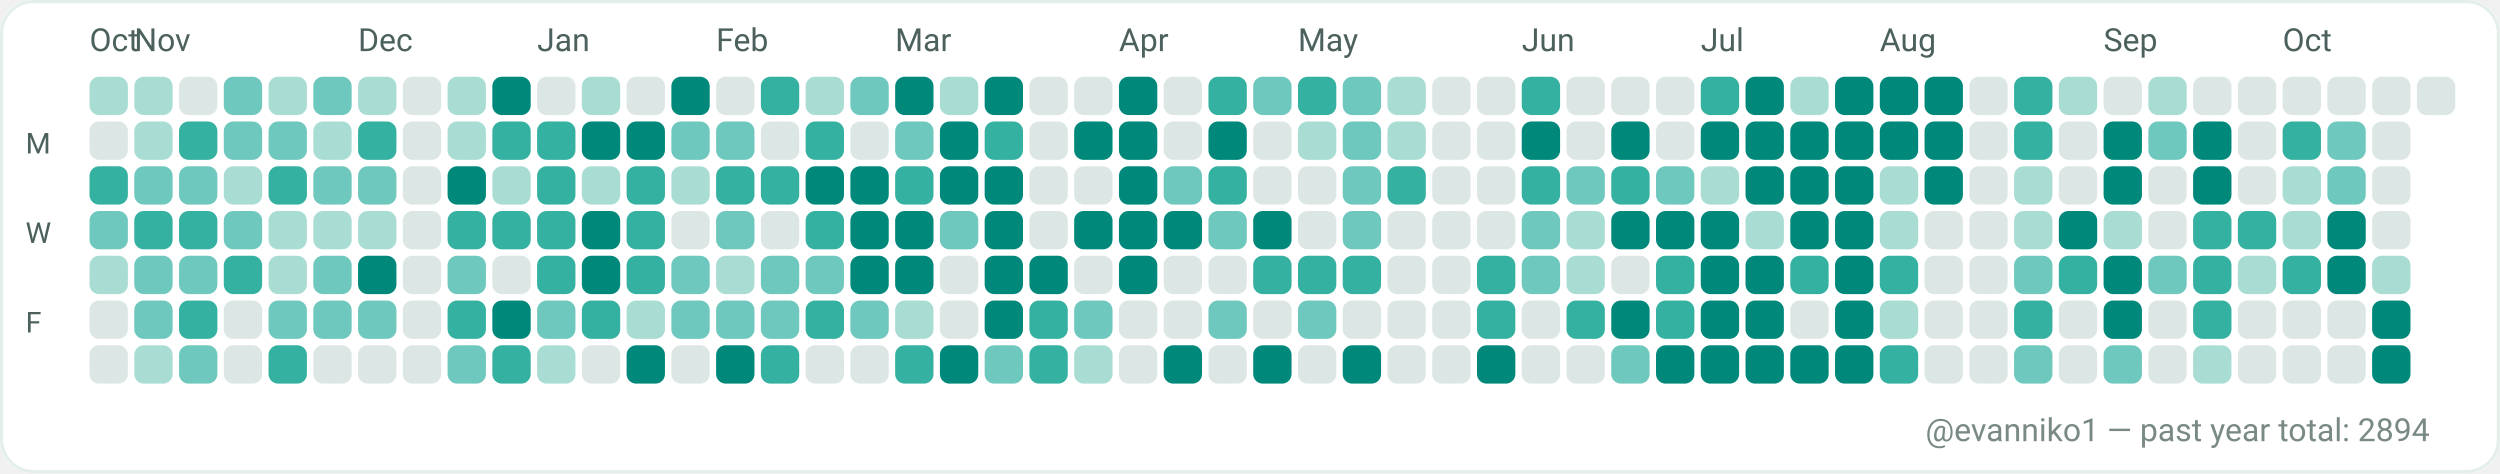
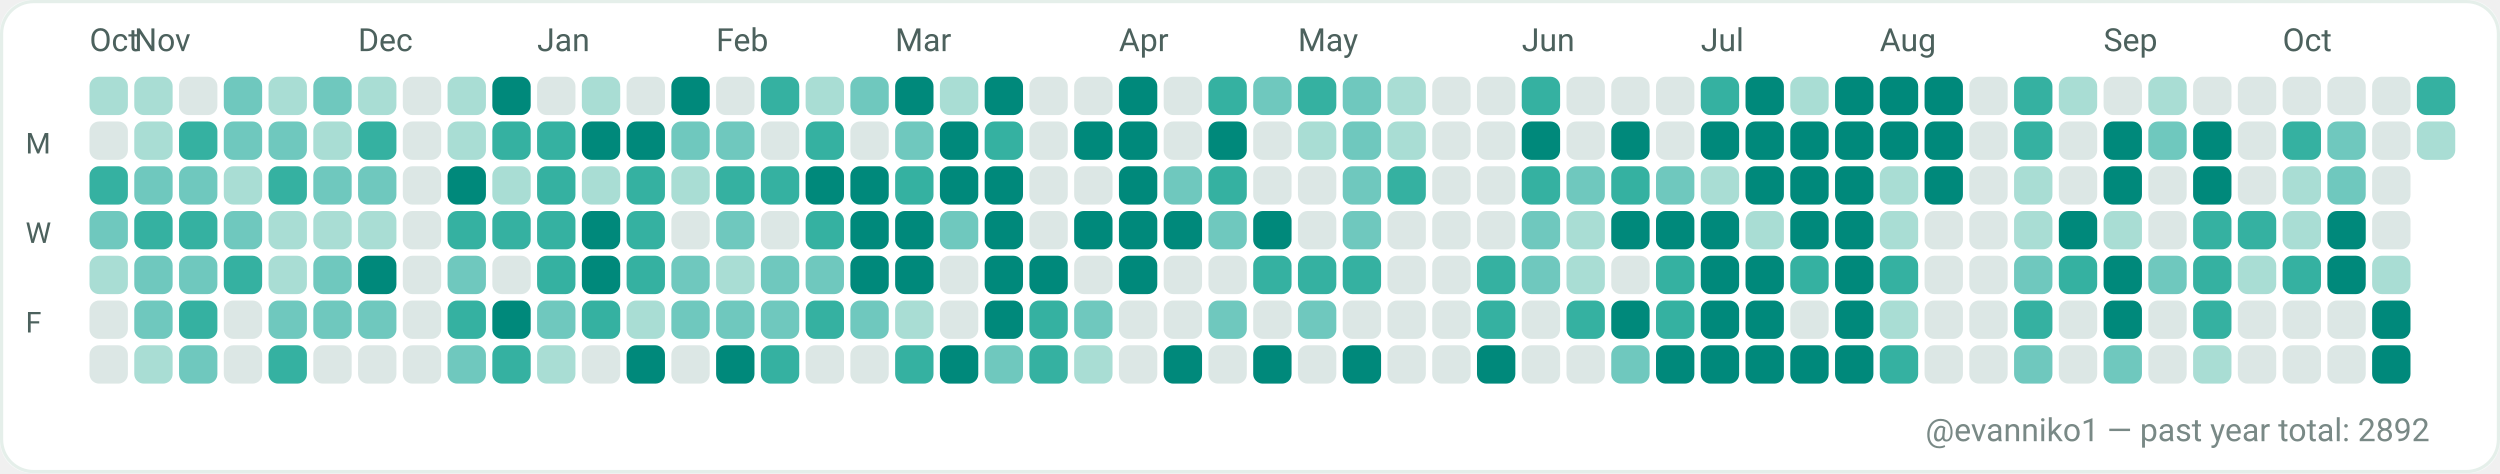
<svg xmlns="http://www.w3.org/2000/svg" width="782" height="148" viewBox="0 0 782 148" role="img" aria-label="GitHub contributions calendar for evanniko1">
  <rect x="0" y="0" width="782" height="148" rx="10" fill="#F7FAF9" />
  <rect x="0.5" y="0.5" width="781" height="147" rx="10" fill="#FFFFFF" stroke="#E5EFEA" stroke-width="1" />
  <text x="28" y="16" fill="#4C615D" font-family="ui-sans-serif, system-ui, -apple-system, Segoe UI, Roboto, Ubuntu, Cantarell, Noto Sans, Helvetica Neue, Arial" font-size="10" text-rendering="geometricPrecision">Oct</text>
  <text x="42" y="16" fill="#4C615D" font-family="ui-sans-serif, system-ui, -apple-system, Segoe UI, Roboto, Ubuntu, Cantarell, Noto Sans, Helvetica Neue, Arial" font-size="10" text-rendering="geometricPrecision">Nov</text>
  <text x="112" y="16" fill="#4C615D" font-family="ui-sans-serif, system-ui, -apple-system, Segoe UI, Roboto, Ubuntu, Cantarell, Noto Sans, Helvetica Neue, Arial" font-size="10" text-rendering="geometricPrecision">Dec</text>
  <text x="168" y="16" fill="#4C615D" font-family="ui-sans-serif, system-ui, -apple-system, Segoe UI, Roboto, Ubuntu, Cantarell, Noto Sans, Helvetica Neue, Arial" font-size="10" text-rendering="geometricPrecision">Jan</text>
  <text x="224" y="16" fill="#4C615D" font-family="ui-sans-serif, system-ui, -apple-system, Segoe UI, Roboto, Ubuntu, Cantarell, Noto Sans, Helvetica Neue, Arial" font-size="10" text-rendering="geometricPrecision">Feb</text>
  <text x="280" y="16" fill="#4C615D" font-family="ui-sans-serif, system-ui, -apple-system, Segoe UI, Roboto, Ubuntu, Cantarell, Noto Sans, Helvetica Neue, Arial" font-size="10" text-rendering="geometricPrecision">Mar</text>
  <text x="350" y="16" fill="#4C615D" font-family="ui-sans-serif, system-ui, -apple-system, Segoe UI, Roboto, Ubuntu, Cantarell, Noto Sans, Helvetica Neue, Arial" font-size="10" text-rendering="geometricPrecision">Apr</text>
  <text x="406" y="16" fill="#4C615D" font-family="ui-sans-serif, system-ui, -apple-system, Segoe UI, Roboto, Ubuntu, Cantarell, Noto Sans, Helvetica Neue, Arial" font-size="10" text-rendering="geometricPrecision">May</text>
  <text x="476" y="16" fill="#4C615D" font-family="ui-sans-serif, system-ui, -apple-system, Segoe UI, Roboto, Ubuntu, Cantarell, Noto Sans, Helvetica Neue, Arial" font-size="10" text-rendering="geometricPrecision">Jun</text>
  <text x="532" y="16" fill="#4C615D" font-family="ui-sans-serif, system-ui, -apple-system, Segoe UI, Roboto, Ubuntu, Cantarell, Noto Sans, Helvetica Neue, Arial" font-size="10" text-rendering="geometricPrecision">Jul</text>
  <text x="588" y="16" fill="#4C615D" font-family="ui-sans-serif, system-ui, -apple-system, Segoe UI, Roboto, Ubuntu, Cantarell, Noto Sans, Helvetica Neue, Arial" font-size="10" text-rendering="geometricPrecision">Aug</text>
  <text x="658" y="16" fill="#4C615D" font-family="ui-sans-serif, system-ui, -apple-system, Segoe UI, Roboto, Ubuntu, Cantarell, Noto Sans, Helvetica Neue, Arial" font-size="10" text-rendering="geometricPrecision">Sep</text>
  <text x="714" y="16" fill="#4C615D" font-family="ui-sans-serif, system-ui, -apple-system, Segoe UI, Roboto, Ubuntu, Cantarell, Noto Sans, Helvetica Neue, Arial" font-size="10" text-rendering="geometricPrecision">Oct</text>
  <text x="8" y="48" fill="#4C615D" font-family="ui-sans-serif, system-ui, -apple-system, Segoe UI, Roboto, Ubuntu, Cantarell, Noto Sans, Helvetica Neue, Arial" font-size="9" text-rendering="geometricPrecision">M</text>
  <text x="8" y="76" fill="#4C615D" font-family="ui-sans-serif, system-ui, -apple-system, Segoe UI, Roboto, Ubuntu, Cantarell, Noto Sans, Helvetica Neue, Arial" font-size="9" text-rendering="geometricPrecision">W</text>
  <text x="8" y="104" fill="#4C615D" font-family="ui-sans-serif, system-ui, -apple-system, Segoe UI, Roboto, Ubuntu, Cantarell, Noto Sans, Helvetica Neue, Arial" font-size="9" text-rendering="geometricPrecision">F</text>
  <g>
    <rect x="28" y="24" width="12" height="12" rx="3" fill="#A9DDD4" />
  </g>
  <g>
    <rect x="28" y="38" width="12" height="12" rx="3" fill="#DCE7E5" />
  </g>
  <g>
    <rect x="28" y="52" width="12" height="12" rx="3" fill="#35B1A1" />
  </g>
  <g>
    <rect x="28" y="66" width="12" height="12" rx="3" fill="#6FC8BE" />
  </g>
  <g>
    <rect x="28" y="80" width="12" height="12" rx="3" fill="#A9DDD4" />
  </g>
  <g>
    <rect x="28" y="94" width="12" height="12" rx="3" fill="#DCE7E5" />
  </g>
  <g>
    <rect x="28" y="108" width="12" height="12" rx="3" fill="#DCE7E5" />
  </g>
  <g>
    <rect x="42" y="24" width="12" height="12" rx="3" fill="#A9DDD4" />
  </g>
  <g>
    <rect x="42" y="38" width="12" height="12" rx="3" fill="#A9DDD4" />
  </g>
  <g>
    <rect x="42" y="52" width="12" height="12" rx="3" fill="#6FC8BE" />
  </g>
  <g>
    <rect x="42" y="66" width="12" height="12" rx="3" fill="#35B1A1" />
  </g>
  <g>
    <rect x="42" y="80" width="12" height="12" rx="3" fill="#6FC8BE" />
  </g>
  <g>
    <rect x="42" y="94" width="12" height="12" rx="3" fill="#6FC8BE" />
  </g>
  <g>
    <rect x="42" y="108" width="12" height="12" rx="3" fill="#A9DDD4" />
  </g>
  <g>
    <rect x="56" y="24" width="12" height="12" rx="3" fill="#DCE7E5" />
  </g>
  <g>
    <rect x="56" y="38" width="12" height="12" rx="3" fill="#35B1A1" />
  </g>
  <g>
    <rect x="56" y="52" width="12" height="12" rx="3" fill="#6FC8BE" />
  </g>
  <g>
    <rect x="56" y="66" width="12" height="12" rx="3" fill="#35B1A1" />
  </g>
  <g>
    <rect x="56" y="80" width="12" height="12" rx="3" fill="#6FC8BE" />
  </g>
  <g>
    <rect x="56" y="94" width="12" height="12" rx="3" fill="#35B1A1" />
  </g>
  <g>
    <rect x="56" y="108" width="12" height="12" rx="3" fill="#6FC8BE" />
  </g>
  <g>
    <rect x="70" y="24" width="12" height="12" rx="3" fill="#6FC8BE" />
  </g>
  <g>
    <rect x="70" y="38" width="12" height="12" rx="3" fill="#6FC8BE" />
  </g>
  <g>
    <rect x="70" y="52" width="12" height="12" rx="3" fill="#A9DDD4" />
  </g>
  <g>
    <rect x="70" y="66" width="12" height="12" rx="3" fill="#6FC8BE" />
  </g>
  <g>
    <rect x="70" y="80" width="12" height="12" rx="3" fill="#35B1A1" />
  </g>
  <g>
    <rect x="70" y="94" width="12" height="12" rx="3" fill="#DCE7E5" />
  </g>
  <g>
    <rect x="70" y="108" width="12" height="12" rx="3" fill="#DCE7E5" />
  </g>
  <g>
    <rect x="84" y="24" width="12" height="12" rx="3" fill="#A9DDD4" />
  </g>
  <g>
    <rect x="84" y="38" width="12" height="12" rx="3" fill="#6FC8BE" />
  </g>
  <g>
    <rect x="84" y="52" width="12" height="12" rx="3" fill="#35B1A1" />
  </g>
  <g>
    <rect x="84" y="66" width="12" height="12" rx="3" fill="#A9DDD4" />
  </g>
  <g>
    <rect x="84" y="80" width="12" height="12" rx="3" fill="#A9DDD4" />
  </g>
  <g>
    <rect x="84" y="94" width="12" height="12" rx="3" fill="#6FC8BE" />
  </g>
  <g>
    <rect x="84" y="108" width="12" height="12" rx="3" fill="#35B1A1" />
  </g>
  <g>
    <rect x="98" y="24" width="12" height="12" rx="3" fill="#6FC8BE" />
  </g>
  <g>
    <rect x="98" y="38" width="12" height="12" rx="3" fill="#A9DDD4" />
  </g>
  <g>
    <rect x="98" y="52" width="12" height="12" rx="3" fill="#6FC8BE" />
  </g>
  <g>
    <rect x="98" y="66" width="12" height="12" rx="3" fill="#A9DDD4" />
  </g>
  <g>
    <rect x="98" y="80" width="12" height="12" rx="3" fill="#6FC8BE" />
  </g>
  <g>
    <rect x="98" y="94" width="12" height="12" rx="3" fill="#6FC8BE" />
  </g>
  <g>
    <rect x="98" y="108" width="12" height="12" rx="3" fill="#DCE7E5" />
  </g>
  <g>
    <rect x="112" y="24" width="12" height="12" rx="3" fill="#A9DDD4" />
  </g>
  <g>
    <rect x="112" y="38" width="12" height="12" rx="3" fill="#35B1A1" />
  </g>
  <g>
    <rect x="112" y="52" width="12" height="12" rx="3" fill="#6FC8BE" />
  </g>
  <g>
    <rect x="112" y="66" width="12" height="12" rx="3" fill="#A9DDD4" />
  </g>
  <g>
    <rect x="112" y="80" width="12" height="12" rx="3" fill="#00897B" />
  </g>
  <g>
    <rect x="112" y="94" width="12" height="12" rx="3" fill="#6FC8BE" />
  </g>
  <g>
    <rect x="112" y="108" width="12" height="12" rx="3" fill="#DCE7E5" />
  </g>
  <g>
    <rect x="126" y="24" width="12" height="12" rx="3" fill="#DCE7E5" />
  </g>
  <g>
    <rect x="126" y="38" width="12" height="12" rx="3" fill="#DCE7E5" />
  </g>
  <g>
    <rect x="126" y="52" width="12" height="12" rx="3" fill="#DCE7E5" />
  </g>
  <g>
    <rect x="126" y="66" width="12" height="12" rx="3" fill="#DCE7E5" />
  </g>
  <g>
    <rect x="126" y="80" width="12" height="12" rx="3" fill="#DCE7E5" />
  </g>
  <g>
    <rect x="126" y="94" width="12" height="12" rx="3" fill="#DCE7E5" />
  </g>
  <g>
    <rect x="126" y="108" width="12" height="12" rx="3" fill="#DCE7E5" />
  </g>
  <g>
    <rect x="140" y="24" width="12" height="12" rx="3" fill="#A9DDD4" />
  </g>
  <g>
    <rect x="140" y="38" width="12" height="12" rx="3" fill="#A9DDD4" />
  </g>
  <g>
    <rect x="140" y="52" width="12" height="12" rx="3" fill="#00897B" />
  </g>
  <g>
    <rect x="140" y="66" width="12" height="12" rx="3" fill="#35B1A1" />
  </g>
  <g>
    <rect x="140" y="80" width="12" height="12" rx="3" fill="#6FC8BE" />
  </g>
  <g>
    <rect x="140" y="94" width="12" height="12" rx="3" fill="#35B1A1" />
  </g>
  <g>
    <rect x="140" y="108" width="12" height="12" rx="3" fill="#6FC8BE" />
  </g>
  <g>
    <rect x="154" y="24" width="12" height="12" rx="3" fill="#00897B" />
  </g>
  <g>
    <rect x="154" y="38" width="12" height="12" rx="3" fill="#35B1A1" />
  </g>
  <g>
    <rect x="154" y="52" width="12" height="12" rx="3" fill="#A9DDD4" />
  </g>
  <g>
    <rect x="154" y="66" width="12" height="12" rx="3" fill="#35B1A1" />
  </g>
  <g>
    <rect x="154" y="80" width="12" height="12" rx="3" fill="#DCE7E5" />
  </g>
  <g>
    <rect x="154" y="94" width="12" height="12" rx="3" fill="#00897B" />
  </g>
  <g>
    <rect x="154" y="108" width="12" height="12" rx="3" fill="#35B1A1" />
  </g>
  <g>
    <rect x="168" y="24" width="12" height="12" rx="3" fill="#DCE7E5" />
  </g>
  <g>
    <rect x="168" y="38" width="12" height="12" rx="3" fill="#35B1A1" />
  </g>
  <g>
    <rect x="168" y="52" width="12" height="12" rx="3" fill="#35B1A1" />
  </g>
  <g>
    <rect x="168" y="66" width="12" height="12" rx="3" fill="#35B1A1" />
  </g>
  <g>
    <rect x="168" y="80" width="12" height="12" rx="3" fill="#35B1A1" />
  </g>
  <g>
    <rect x="168" y="94" width="12" height="12" rx="3" fill="#6FC8BE" />
  </g>
  <g>
    <rect x="168" y="108" width="12" height="12" rx="3" fill="#A9DDD4" />
  </g>
  <g>
    <rect x="182" y="24" width="12" height="12" rx="3" fill="#A9DDD4" />
  </g>
  <g>
    <rect x="182" y="38" width="12" height="12" rx="3" fill="#00897B" />
  </g>
  <g>
    <rect x="182" y="52" width="12" height="12" rx="3" fill="#A9DDD4" />
  </g>
  <g>
    <rect x="182" y="66" width="12" height="12" rx="3" fill="#00897B" />
  </g>
  <g>
    <rect x="182" y="80" width="12" height="12" rx="3" fill="#00897B" />
  </g>
  <g>
    <rect x="182" y="94" width="12" height="12" rx="3" fill="#35B1A1" />
  </g>
  <g>
    <rect x="182" y="108" width="12" height="12" rx="3" fill="#DCE7E5" />
  </g>
  <g>
    <rect x="196" y="24" width="12" height="12" rx="3" fill="#DCE7E5" />
  </g>
  <g>
    <rect x="196" y="38" width="12" height="12" rx="3" fill="#00897B" />
  </g>
  <g>
    <rect x="196" y="52" width="12" height="12" rx="3" fill="#35B1A1" />
  </g>
  <g>
    <rect x="196" y="66" width="12" height="12" rx="3" fill="#35B1A1" />
  </g>
  <g>
    <rect x="196" y="80" width="12" height="12" rx="3" fill="#35B1A1" />
  </g>
  <g>
    <rect x="196" y="94" width="12" height="12" rx="3" fill="#A9DDD4" />
  </g>
  <g>
    <rect x="196" y="108" width="12" height="12" rx="3" fill="#00897B" />
  </g>
  <g>
    <rect x="210" y="24" width="12" height="12" rx="3" fill="#00897B" />
  </g>
  <g>
    <rect x="210" y="38" width="12" height="12" rx="3" fill="#6FC8BE" />
  </g>
  <g>
    <rect x="210" y="52" width="12" height="12" rx="3" fill="#A9DDD4" />
  </g>
  <g>
    <rect x="210" y="66" width="12" height="12" rx="3" fill="#DCE7E5" />
  </g>
  <g>
    <rect x="210" y="80" width="12" height="12" rx="3" fill="#6FC8BE" />
  </g>
  <g>
    <rect x="210" y="94" width="12" height="12" rx="3" fill="#6FC8BE" />
  </g>
  <g>
    <rect x="210" y="108" width="12" height="12" rx="3" fill="#DCE7E5" />
  </g>
  <g>
    <rect x="224" y="24" width="12" height="12" rx="3" fill="#DCE7E5" />
  </g>
  <g>
    <rect x="224" y="38" width="12" height="12" rx="3" fill="#6FC8BE" />
  </g>
  <g>
    <rect x="224" y="52" width="12" height="12" rx="3" fill="#35B1A1" />
  </g>
  <g>
    <rect x="224" y="66" width="12" height="12" rx="3" fill="#6FC8BE" />
  </g>
  <g>
    <rect x="224" y="80" width="12" height="12" rx="3" fill="#A9DDD4" />
  </g>
  <g>
    <rect x="224" y="94" width="12" height="12" rx="3" fill="#6FC8BE" />
  </g>
  <g>
    <rect x="224" y="108" width="12" height="12" rx="3" fill="#00897B" />
  </g>
  <g>
    <rect x="238" y="24" width="12" height="12" rx="3" fill="#35B1A1" />
  </g>
  <g>
    <rect x="238" y="38" width="12" height="12" rx="3" fill="#DCE7E5" />
  </g>
  <g>
    <rect x="238" y="52" width="12" height="12" rx="3" fill="#35B1A1" />
  </g>
  <g>
    <rect x="238" y="66" width="12" height="12" rx="3" fill="#DCE7E5" />
  </g>
  <g>
    <rect x="238" y="80" width="12" height="12" rx="3" fill="#6FC8BE" />
  </g>
  <g>
    <rect x="238" y="94" width="12" height="12" rx="3" fill="#6FC8BE" />
  </g>
  <g>
    <rect x="238" y="108" width="12" height="12" rx="3" fill="#35B1A1" />
  </g>
  <g>
    <rect x="252" y="24" width="12" height="12" rx="3" fill="#A9DDD4" />
  </g>
  <g>
    <rect x="252" y="38" width="12" height="12" rx="3" fill="#35B1A1" />
  </g>
  <g>
    <rect x="252" y="52" width="12" height="12" rx="3" fill="#00897B" />
  </g>
  <g>
    <rect x="252" y="66" width="12" height="12" rx="3" fill="#35B1A1" />
  </g>
  <g>
    <rect x="252" y="80" width="12" height="12" rx="3" fill="#6FC8BE" />
  </g>
  <g>
    <rect x="252" y="94" width="12" height="12" rx="3" fill="#35B1A1" />
  </g>
  <g>
    <rect x="252" y="108" width="12" height="12" rx="3" fill="#DCE7E5" />
  </g>
  <g>
    <rect x="266" y="24" width="12" height="12" rx="3" fill="#6FC8BE" />
  </g>
  <g>
    <rect x="266" y="38" width="12" height="12" rx="3" fill="#DCE7E5" />
  </g>
  <g>
    <rect x="266" y="52" width="12" height="12" rx="3" fill="#00897B" />
  </g>
  <g>
    <rect x="266" y="66" width="12" height="12" rx="3" fill="#00897B" />
  </g>
  <g>
    <rect x="266" y="80" width="12" height="12" rx="3" fill="#00897B" />
  </g>
  <g>
    <rect x="266" y="94" width="12" height="12" rx="3" fill="#6FC8BE" />
  </g>
  <g>
    <rect x="266" y="108" width="12" height="12" rx="3" fill="#DCE7E5" />
  </g>
  <g>
    <rect x="280" y="24" width="12" height="12" rx="3" fill="#00897B" />
  </g>
  <g>
    <rect x="280" y="38" width="12" height="12" rx="3" fill="#6FC8BE" />
  </g>
  <g>
    <rect x="280" y="52" width="12" height="12" rx="3" fill="#35B1A1" />
  </g>
  <g>
    <rect x="280" y="66" width="12" height="12" rx="3" fill="#00897B" />
  </g>
  <g>
    <rect x="280" y="80" width="12" height="12" rx="3" fill="#00897B" />
  </g>
  <g>
    <rect x="280" y="94" width="12" height="12" rx="3" fill="#A9DDD4" />
  </g>
  <g>
    <rect x="280" y="108" width="12" height="12" rx="3" fill="#35B1A1" />
  </g>
  <g>
    <rect x="294" y="24" width="12" height="12" rx="3" fill="#A9DDD4" />
  </g>
  <g>
    <rect x="294" y="38" width="12" height="12" rx="3" fill="#00897B" />
  </g>
  <g>
    <rect x="294" y="52" width="12" height="12" rx="3" fill="#00897B" />
  </g>
  <g>
    <rect x="294" y="66" width="12" height="12" rx="3" fill="#6FC8BE" />
  </g>
  <g>
    <rect x="294" y="80" width="12" height="12" rx="3" fill="#DCE7E5" />
  </g>
  <g>
    <rect x="294" y="94" width="12" height="12" rx="3" fill="#DCE7E5" />
  </g>
  <g>
    <rect x="294" y="108" width="12" height="12" rx="3" fill="#00897B" />
  </g>
  <g>
    <rect x="308" y="24" width="12" height="12" rx="3" fill="#00897B" />
  </g>
  <g>
    <rect x="308" y="38" width="12" height="12" rx="3" fill="#35B1A1" />
  </g>
  <g>
    <rect x="308" y="52" width="12" height="12" rx="3" fill="#00897B" />
  </g>
  <g>
    <rect x="308" y="66" width="12" height="12" rx="3" fill="#00897B" />
  </g>
  <g>
    <rect x="308" y="80" width="12" height="12" rx="3" fill="#00897B" />
  </g>
  <g>
    <rect x="308" y="94" width="12" height="12" rx="3" fill="#00897B" />
  </g>
  <g>
    <rect x="308" y="108" width="12" height="12" rx="3" fill="#6FC8BE" />
  </g>
  <g>
    <rect x="322" y="24" width="12" height="12" rx="3" fill="#DCE7E5" />
  </g>
  <g>
    <rect x="322" y="38" width="12" height="12" rx="3" fill="#DCE7E5" />
  </g>
  <g>
    <rect x="322" y="52" width="12" height="12" rx="3" fill="#DCE7E5" />
  </g>
  <g>
    <rect x="322" y="66" width="12" height="12" rx="3" fill="#DCE7E5" />
  </g>
  <g>
    <rect x="322" y="80" width="12" height="12" rx="3" fill="#00897B" />
  </g>
  <g>
    <rect x="322" y="94" width="12" height="12" rx="3" fill="#35B1A1" />
  </g>
  <g>
    <rect x="322" y="108" width="12" height="12" rx="3" fill="#35B1A1" />
  </g>
  <g>
    <rect x="336" y="24" width="12" height="12" rx="3" fill="#DCE7E5" />
  </g>
  <g>
    <rect x="336" y="38" width="12" height="12" rx="3" fill="#00897B" />
  </g>
  <g>
    <rect x="336" y="52" width="12" height="12" rx="3" fill="#DCE7E5" />
  </g>
  <g>
    <rect x="336" y="66" width="12" height="12" rx="3" fill="#00897B" />
  </g>
  <g>
    <rect x="336" y="80" width="12" height="12" rx="3" fill="#DCE7E5" />
  </g>
  <g>
    <rect x="336" y="94" width="12" height="12" rx="3" fill="#6FC8BE" />
  </g>
  <g>
    <rect x="336" y="108" width="12" height="12" rx="3" fill="#A9DDD4" />
  </g>
  <g>
    <rect x="350" y="24" width="12" height="12" rx="3" fill="#00897B" />
  </g>
  <g>
    <rect x="350" y="38" width="12" height="12" rx="3" fill="#00897B" />
  </g>
  <g>
    <rect x="350" y="52" width="12" height="12" rx="3" fill="#00897B" />
  </g>
  <g>
    <rect x="350" y="66" width="12" height="12" rx="3" fill="#00897B" />
  </g>
  <g>
    <rect x="350" y="80" width="12" height="12" rx="3" fill="#00897B" />
  </g>
  <g>
    <rect x="350" y="94" width="12" height="12" rx="3" fill="#DCE7E5" />
  </g>
  <g>
    <rect x="350" y="108" width="12" height="12" rx="3" fill="#DCE7E5" />
  </g>
  <g>
    <rect x="364" y="24" width="12" height="12" rx="3" fill="#DCE7E5" />
  </g>
  <g>
    <rect x="364" y="38" width="12" height="12" rx="3" fill="#DCE7E5" />
  </g>
  <g>
    <rect x="364" y="52" width="12" height="12" rx="3" fill="#6FC8BE" />
  </g>
  <g>
    <rect x="364" y="66" width="12" height="12" rx="3" fill="#00897B" />
  </g>
  <g>
    <rect x="364" y="80" width="12" height="12" rx="3" fill="#DCE7E5" />
  </g>
  <g>
    <rect x="364" y="94" width="12" height="12" rx="3" fill="#DCE7E5" />
  </g>
  <g>
    <rect x="364" y="108" width="12" height="12" rx="3" fill="#00897B" />
  </g>
  <g>
    <rect x="378" y="24" width="12" height="12" rx="3" fill="#35B1A1" />
  </g>
  <g>
    <rect x="378" y="38" width="12" height="12" rx="3" fill="#00897B" />
  </g>
  <g>
    <rect x="378" y="52" width="12" height="12" rx="3" fill="#35B1A1" />
  </g>
  <g>
    <rect x="378" y="66" width="12" height="12" rx="3" fill="#6FC8BE" />
  </g>
  <g>
    <rect x="378" y="80" width="12" height="12" rx="3" fill="#DCE7E5" />
  </g>
  <g>
    <rect x="378" y="94" width="12" height="12" rx="3" fill="#6FC8BE" />
  </g>
  <g>
    <rect x="378" y="108" width="12" height="12" rx="3" fill="#DCE7E5" />
  </g>
  <g>
    <rect x="392" y="24" width="12" height="12" rx="3" fill="#6FC8BE" />
  </g>
  <g>
    <rect x="392" y="38" width="12" height="12" rx="3" fill="#DCE7E5" />
  </g>
  <g>
    <rect x="392" y="52" width="12" height="12" rx="3" fill="#DCE7E5" />
  </g>
  <g>
    <rect x="392" y="66" width="12" height="12" rx="3" fill="#00897B" />
  </g>
  <g>
    <rect x="392" y="80" width="12" height="12" rx="3" fill="#35B1A1" />
  </g>
  <g>
    <rect x="392" y="94" width="12" height="12" rx="3" fill="#DCE7E5" />
  </g>
  <g>
    <rect x="392" y="108" width="12" height="12" rx="3" fill="#00897B" />
  </g>
  <g>
    <rect x="406" y="24" width="12" height="12" rx="3" fill="#35B1A1" />
  </g>
  <g>
    <rect x="406" y="38" width="12" height="12" rx="3" fill="#A9DDD4" />
  </g>
  <g>
    <rect x="406" y="52" width="12" height="12" rx="3" fill="#DCE7E5" />
  </g>
  <g>
    <rect x="406" y="66" width="12" height="12" rx="3" fill="#DCE7E5" />
  </g>
  <g>
    <rect x="406" y="80" width="12" height="12" rx="3" fill="#35B1A1" />
  </g>
  <g>
    <rect x="406" y="94" width="12" height="12" rx="3" fill="#6FC8BE" />
  </g>
  <g>
    <rect x="406" y="108" width="12" height="12" rx="3" fill="#DCE7E5" />
  </g>
  <g>
    <rect x="420" y="24" width="12" height="12" rx="3" fill="#6FC8BE" />
  </g>
  <g>
    <rect x="420" y="38" width="12" height="12" rx="3" fill="#6FC8BE" />
  </g>
  <g>
    <rect x="420" y="52" width="12" height="12" rx="3" fill="#6FC8BE" />
  </g>
  <g>
    <rect x="420" y="66" width="12" height="12" rx="3" fill="#6FC8BE" />
  </g>
  <g>
    <rect x="420" y="80" width="12" height="12" rx="3" fill="#35B1A1" />
  </g>
  <g>
    <rect x="420" y="94" width="12" height="12" rx="3" fill="#DCE7E5" />
  </g>
  <g>
    <rect x="420" y="108" width="12" height="12" rx="3" fill="#00897B" />
  </g>
  <g>
    <rect x="434" y="24" width="12" height="12" rx="3" fill="#A9DDD4" />
  </g>
  <g>
    <rect x="434" y="38" width="12" height="12" rx="3" fill="#A9DDD4" />
  </g>
  <g>
    <rect x="434" y="52" width="12" height="12" rx="3" fill="#35B1A1" />
  </g>
  <g>
    <rect x="434" y="66" width="12" height="12" rx="3" fill="#DCE7E5" />
  </g>
  <g>
    <rect x="434" y="80" width="12" height="12" rx="3" fill="#DCE7E5" />
  </g>
  <g>
    <rect x="434" y="94" width="12" height="12" rx="3" fill="#DCE7E5" />
  </g>
  <g>
    <rect x="434" y="108" width="12" height="12" rx="3" fill="#DCE7E5" />
  </g>
  <g>
    <rect x="448" y="24" width="12" height="12" rx="3" fill="#DCE7E5" />
  </g>
  <g>
    <rect x="448" y="38" width="12" height="12" rx="3" fill="#DCE7E5" />
  </g>
  <g>
    <rect x="448" y="52" width="12" height="12" rx="3" fill="#DCE7E5" />
  </g>
  <g>
    <rect x="448" y="66" width="12" height="12" rx="3" fill="#DCE7E5" />
  </g>
  <g>
    <rect x="448" y="80" width="12" height="12" rx="3" fill="#DCE7E5" />
  </g>
  <g>
    <rect x="448" y="94" width="12" height="12" rx="3" fill="#DCE7E5" />
  </g>
  <g>
    <rect x="448" y="108" width="12" height="12" rx="3" fill="#DCE7E5" />
  </g>
  <g>
    <rect x="462" y="24" width="12" height="12" rx="3" fill="#DCE7E5" />
  </g>
  <g>
    <rect x="462" y="38" width="12" height="12" rx="3" fill="#DCE7E5" />
  </g>
  <g>
    <rect x="462" y="52" width="12" height="12" rx="3" fill="#DCE7E5" />
  </g>
  <g>
    <rect x="462" y="66" width="12" height="12" rx="3" fill="#DCE7E5" />
  </g>
  <g>
    <rect x="462" y="80" width="12" height="12" rx="3" fill="#35B1A1" />
  </g>
  <g>
    <rect x="462" y="94" width="12" height="12" rx="3" fill="#35B1A1" />
  </g>
  <g>
    <rect x="462" y="108" width="12" height="12" rx="3" fill="#00897B" />
  </g>
  <g>
    <rect x="476" y="24" width="12" height="12" rx="3" fill="#35B1A1" />
  </g>
  <g>
    <rect x="476" y="38" width="12" height="12" rx="3" fill="#00897B" />
  </g>
  <g>
    <rect x="476" y="52" width="12" height="12" rx="3" fill="#35B1A1" />
  </g>
  <g>
    <rect x="476" y="66" width="12" height="12" rx="3" fill="#6FC8BE" />
  </g>
  <g>
    <rect x="476" y="80" width="12" height="12" rx="3" fill="#6FC8BE" />
  </g>
  <g>
    <rect x="476" y="94" width="12" height="12" rx="3" fill="#DCE7E5" />
  </g>
  <g>
    <rect x="476" y="108" width="12" height="12" rx="3" fill="#DCE7E5" />
  </g>
  <g>
    <rect x="490" y="24" width="12" height="12" rx="3" fill="#DCE7E5" />
  </g>
  <g>
    <rect x="490" y="38" width="12" height="12" rx="3" fill="#DCE7E5" />
  </g>
  <g>
    <rect x="490" y="52" width="12" height="12" rx="3" fill="#6FC8BE" />
  </g>
  <g>
    <rect x="490" y="66" width="12" height="12" rx="3" fill="#A9DDD4" />
  </g>
  <g>
    <rect x="490" y="80" width="12" height="12" rx="3" fill="#A9DDD4" />
  </g>
  <g>
    <rect x="490" y="94" width="12" height="12" rx="3" fill="#35B1A1" />
  </g>
  <g>
    <rect x="490" y="108" width="12" height="12" rx="3" fill="#DCE7E5" />
  </g>
  <g>
    <rect x="504" y="24" width="12" height="12" rx="3" fill="#DCE7E5" />
  </g>
  <g>
    <rect x="504" y="38" width="12" height="12" rx="3" fill="#00897B" />
  </g>
  <g>
    <rect x="504" y="52" width="12" height="12" rx="3" fill="#35B1A1" />
  </g>
  <g>
    <rect x="504" y="66" width="12" height="12" rx="3" fill="#00897B" />
  </g>
  <g>
    <rect x="504" y="80" width="12" height="12" rx="3" fill="#DCE7E5" />
  </g>
  <g>
    <rect x="504" y="94" width="12" height="12" rx="3" fill="#00897B" />
  </g>
  <g>
    <rect x="504" y="108" width="12" height="12" rx="3" fill="#6FC8BE" />
  </g>
  <g>
    <rect x="518" y="24" width="12" height="12" rx="3" fill="#DCE7E5" />
  </g>
  <g>
    <rect x="518" y="38" width="12" height="12" rx="3" fill="#DCE7E5" />
  </g>
  <g>
    <rect x="518" y="52" width="12" height="12" rx="3" fill="#6FC8BE" />
  </g>
  <g>
    <rect x="518" y="66" width="12" height="12" rx="3" fill="#00897B" />
  </g>
  <g>
    <rect x="518" y="80" width="12" height="12" rx="3" fill="#35B1A1" />
  </g>
  <g>
    <rect x="518" y="94" width="12" height="12" rx="3" fill="#35B1A1" />
  </g>
  <g>
    <rect x="518" y="108" width="12" height="12" rx="3" fill="#00897B" />
  </g>
  <g>
    <rect x="532" y="24" width="12" height="12" rx="3" fill="#35B1A1" />
  </g>
  <g>
    <rect x="532" y="38" width="12" height="12" rx="3" fill="#00897B" />
  </g>
  <g>
    <rect x="532" y="52" width="12" height="12" rx="3" fill="#A9DDD4" />
  </g>
  <g>
    <rect x="532" y="66" width="12" height="12" rx="3" fill="#00897B" />
  </g>
  <g>
    <rect x="532" y="80" width="12" height="12" rx="3" fill="#00897B" />
  </g>
  <g>
    <rect x="532" y="94" width="12" height="12" rx="3" fill="#00897B" />
  </g>
  <g>
    <rect x="532" y="108" width="12" height="12" rx="3" fill="#00897B" />
  </g>
  <g>
    <rect x="546" y="24" width="12" height="12" rx="3" fill="#00897B" />
  </g>
  <g>
    <rect x="546" y="38" width="12" height="12" rx="3" fill="#00897B" />
  </g>
  <g>
    <rect x="546" y="52" width="12" height="12" rx="3" fill="#00897B" />
  </g>
  <g>
    <rect x="546" y="66" width="12" height="12" rx="3" fill="#A9DDD4" />
  </g>
  <g>
    <rect x="546" y="80" width="12" height="12" rx="3" fill="#00897B" />
  </g>
  <g>
    <rect x="546" y="94" width="12" height="12" rx="3" fill="#00897B" />
  </g>
  <g>
    <rect x="546" y="108" width="12" height="12" rx="3" fill="#00897B" />
  </g>
  <g>
    <rect x="560" y="24" width="12" height="12" rx="3" fill="#A9DDD4" />
  </g>
  <g>
    <rect x="560" y="38" width="12" height="12" rx="3" fill="#00897B" />
  </g>
  <g>
    <rect x="560" y="52" width="12" height="12" rx="3" fill="#00897B" />
  </g>
  <g>
    <rect x="560" y="66" width="12" height="12" rx="3" fill="#00897B" />
  </g>
  <g>
    <rect x="560" y="80" width="12" height="12" rx="3" fill="#35B1A1" />
  </g>
  <g>
    <rect x="560" y="94" width="12" height="12" rx="3" fill="#DCE7E5" />
  </g>
  <g>
    <rect x="560" y="108" width="12" height="12" rx="3" fill="#00897B" />
  </g>
  <g>
    <rect x="574" y="24" width="12" height="12" rx="3" fill="#00897B" />
  </g>
  <g>
    <rect x="574" y="38" width="12" height="12" rx="3" fill="#00897B" />
  </g>
  <g>
    <rect x="574" y="52" width="12" height="12" rx="3" fill="#00897B" />
  </g>
  <g>
    <rect x="574" y="66" width="12" height="12" rx="3" fill="#00897B" />
  </g>
  <g>
    <rect x="574" y="80" width="12" height="12" rx="3" fill="#00897B" />
  </g>
  <g>
    <rect x="574" y="94" width="12" height="12" rx="3" fill="#00897B" />
  </g>
  <g>
    <rect x="574" y="108" width="12" height="12" rx="3" fill="#00897B" />
  </g>
  <g>
    <rect x="588" y="24" width="12" height="12" rx="3" fill="#00897B" />
  </g>
  <g>
    <rect x="588" y="38" width="12" height="12" rx="3" fill="#00897B" />
  </g>
  <g>
    <rect x="588" y="52" width="12" height="12" rx="3" fill="#A9DDD4" />
  </g>
  <g>
    <rect x="588" y="66" width="12" height="12" rx="3" fill="#A9DDD4" />
  </g>
  <g>
    <rect x="588" y="80" width="12" height="12" rx="3" fill="#35B1A1" />
  </g>
  <g>
    <rect x="588" y="94" width="12" height="12" rx="3" fill="#A9DDD4" />
  </g>
  <g>
    <rect x="588" y="108" width="12" height="12" rx="3" fill="#35B1A1" />
  </g>
  <g>
    <rect x="602" y="24" width="12" height="12" rx="3" fill="#00897B" />
  </g>
  <g>
    <rect x="602" y="38" width="12" height="12" rx="3" fill="#00897B" />
  </g>
  <g>
    <rect x="602" y="52" width="12" height="12" rx="3" fill="#00897B" />
  </g>
  <g>
    <rect x="602" y="66" width="12" height="12" rx="3" fill="#DCE7E5" />
  </g>
  <g>
    <rect x="602" y="80" width="12" height="12" rx="3" fill="#DCE7E5" />
  </g>
  <g>
    <rect x="602" y="94" width="12" height="12" rx="3" fill="#DCE7E5" />
  </g>
  <g>
    <rect x="602" y="108" width="12" height="12" rx="3" fill="#DCE7E5" />
  </g>
  <g>
    <rect x="616" y="24" width="12" height="12" rx="3" fill="#DCE7E5" />
  </g>
  <g>
    <rect x="616" y="38" width="12" height="12" rx="3" fill="#DCE7E5" />
  </g>
  <g>
    <rect x="616" y="52" width="12" height="12" rx="3" fill="#DCE7E5" />
  </g>
  <g>
    <rect x="616" y="66" width="12" height="12" rx="3" fill="#DCE7E5" />
  </g>
  <g>
    <rect x="616" y="80" width="12" height="12" rx="3" fill="#DCE7E5" />
  </g>
  <g>
    <rect x="616" y="94" width="12" height="12" rx="3" fill="#DCE7E5" />
  </g>
  <g>
    <rect x="616" y="108" width="12" height="12" rx="3" fill="#DCE7E5" />
  </g>
  <g>
    <rect x="630" y="24" width="12" height="12" rx="3" fill="#35B1A1" />
  </g>
  <g>
    <rect x="630" y="38" width="12" height="12" rx="3" fill="#35B1A1" />
  </g>
  <g>
    <rect x="630" y="52" width="12" height="12" rx="3" fill="#A9DDD4" />
  </g>
  <g>
    <rect x="630" y="66" width="12" height="12" rx="3" fill="#A9DDD4" />
  </g>
  <g>
    <rect x="630" y="80" width="12" height="12" rx="3" fill="#6FC8BE" />
  </g>
  <g>
    <rect x="630" y="94" width="12" height="12" rx="3" fill="#35B1A1" />
  </g>
  <g>
    <rect x="630" y="108" width="12" height="12" rx="3" fill="#6FC8BE" />
  </g>
  <g>
    <rect x="644" y="24" width="12" height="12" rx="3" fill="#A9DDD4" />
  </g>
  <g>
    <rect x="644" y="38" width="12" height="12" rx="3" fill="#DCE7E5" />
  </g>
  <g>
    <rect x="644" y="52" width="12" height="12" rx="3" fill="#DCE7E5" />
  </g>
  <g>
    <rect x="644" y="66" width="12" height="12" rx="3" fill="#00897B" />
  </g>
  <g>
    <rect x="644" y="80" width="12" height="12" rx="3" fill="#35B1A1" />
  </g>
  <g>
    <rect x="644" y="94" width="12" height="12" rx="3" fill="#DCE7E5" />
  </g>
  <g>
    <rect x="644" y="108" width="12" height="12" rx="3" fill="#DCE7E5" />
  </g>
  <g>
    <rect x="658" y="24" width="12" height="12" rx="3" fill="#DCE7E5" />
  </g>
  <g>
    <rect x="658" y="38" width="12" height="12" rx="3" fill="#00897B" />
  </g>
  <g>
    <rect x="658" y="52" width="12" height="12" rx="3" fill="#00897B" />
  </g>
  <g>
    <rect x="658" y="66" width="12" height="12" rx="3" fill="#A9DDD4" />
  </g>
  <g>
    <rect x="658" y="80" width="12" height="12" rx="3" fill="#00897B" />
  </g>
  <g>
    <rect x="658" y="94" width="12" height="12" rx="3" fill="#00897B" />
  </g>
  <g>
    <rect x="658" y="108" width="12" height="12" rx="3" fill="#6FC8BE" />
  </g>
  <g>
    <rect x="672" y="24" width="12" height="12" rx="3" fill="#A9DDD4" />
  </g>
  <g>
    <rect x="672" y="38" width="12" height="12" rx="3" fill="#6FC8BE" />
  </g>
  <g>
    <rect x="672" y="52" width="12" height="12" rx="3" fill="#DCE7E5" />
  </g>
  <g>
    <rect x="672" y="66" width="12" height="12" rx="3" fill="#DCE7E5" />
  </g>
  <g>
    <rect x="672" y="80" width="12" height="12" rx="3" fill="#6FC8BE" />
  </g>
  <g>
    <rect x="672" y="94" width="12" height="12" rx="3" fill="#DCE7E5" />
  </g>
  <g>
    <rect x="672" y="108" width="12" height="12" rx="3" fill="#DCE7E5" />
  </g>
  <g>
    <rect x="686" y="24" width="12" height="12" rx="3" fill="#DCE7E5" />
  </g>
  <g>
    <rect x="686" y="38" width="12" height="12" rx="3" fill="#00897B" />
  </g>
  <g>
    <rect x="686" y="52" width="12" height="12" rx="3" fill="#00897B" />
  </g>
  <g>
    <rect x="686" y="66" width="12" height="12" rx="3" fill="#35B1A1" />
  </g>
  <g>
    <rect x="686" y="80" width="12" height="12" rx="3" fill="#35B1A1" />
  </g>
  <g>
    <rect x="686" y="94" width="12" height="12" rx="3" fill="#35B1A1" />
  </g>
  <g>
    <rect x="686" y="108" width="12" height="12" rx="3" fill="#A9DDD4" />
  </g>
  <g>
    <rect x="700" y="24" width="12" height="12" rx="3" fill="#DCE7E5" />
  </g>
  <g>
    <rect x="700" y="38" width="12" height="12" rx="3" fill="#DCE7E5" />
  </g>
  <g>
    <rect x="700" y="52" width="12" height="12" rx="3" fill="#DCE7E5" />
  </g>
  <g>
    <rect x="700" y="66" width="12" height="12" rx="3" fill="#35B1A1" />
  </g>
  <g>
    <rect x="700" y="80" width="12" height="12" rx="3" fill="#A9DDD4" />
  </g>
  <g>
    <rect x="700" y="94" width="12" height="12" rx="3" fill="#DCE7E5" />
  </g>
  <g>
    <rect x="700" y="108" width="12" height="12" rx="3" fill="#DCE7E5" />
  </g>
  <g>
    <rect x="714" y="24" width="12" height="12" rx="3" fill="#DCE7E5" />
  </g>
  <g>
    <rect x="714" y="38" width="12" height="12" rx="3" fill="#35B1A1" />
  </g>
  <g>
    <rect x="714" y="52" width="12" height="12" rx="3" fill="#A9DDD4" />
  </g>
  <g>
    <rect x="714" y="66" width="12" height="12" rx="3" fill="#A9DDD4" />
  </g>
  <g>
    <rect x="714" y="80" width="12" height="12" rx="3" fill="#35B1A1" />
  </g>
  <g>
    <rect x="714" y="94" width="12" height="12" rx="3" fill="#DCE7E5" />
  </g>
  <g>
    <rect x="714" y="108" width="12" height="12" rx="3" fill="#DCE7E5" />
  </g>
  <g>
    <rect x="728" y="24" width="12" height="12" rx="3" fill="#DCE7E5" />
  </g>
  <g>
    <rect x="728" y="38" width="12" height="12" rx="3" fill="#6FC8BE" />
  </g>
  <g>
    <rect x="728" y="52" width="12" height="12" rx="3" fill="#6FC8BE" />
  </g>
  <g>
    <rect x="728" y="66" width="12" height="12" rx="3" fill="#00897B" />
  </g>
  <g>
    <rect x="728" y="80" width="12" height="12" rx="3" fill="#00897B" />
  </g>
  <g>
    <rect x="728" y="94" width="12" height="12" rx="3" fill="#DCE7E5" />
  </g>
  <g>
    <rect x="728" y="108" width="12" height="12" rx="3" fill="#DCE7E5" />
  </g>
  <g>
    <rect x="742" y="24" width="12" height="12" rx="3" fill="#DCE7E5" />
  </g>
  <g>
    <rect x="742" y="38" width="12" height="12" rx="3" fill="#DCE7E5" />
  </g>
  <g>
    <rect x="742" y="52" width="12" height="12" rx="3" fill="#DCE7E5" />
  </g>
  <g>
    <rect x="742" y="66" width="12" height="12" rx="3" fill="#DCE7E5" />
  </g>
  <g>
    <rect x="742" y="80" width="12" height="12" rx="3" fill="#A9DDD4" />
  </g>
  <g>
    <rect x="742" y="94" width="12" height="12" rx="3" fill="#00897B" />
  </g>
  <g>
    <rect x="742" y="108" width="12" height="12" rx="3" fill="#00897B" />
  </g>
  <g>
-     <rect x="756" y="24" width="12" height="12" rx="3" fill="#DCE7E5" />
-   </g>
-   <text x="760" y="138" fill="#4C615D" font-family="ui-sans-serif, system-ui, -apple-system, Segoe UI, Roboto, Ubuntu, Cantarell, Noto Sans, Helvetica Neue, Arial" font-size="10" text-anchor="end" opacity="0.75">@evanniko1 — past year total: 2894</text>
+     <rect x="756" y="24" width="12" height="12" rx="3" fill="#35B1A1" />
+   </g>
+   <g>
+     <rect x="756" y="38" width="12" height="12" rx="3" fill="#A9DDD4" />
+   </g>
+   <text x="760" y="138" fill="#4C615D" font-family="ui-sans-serif, system-ui, -apple-system, Segoe UI, Roboto, Ubuntu, Cantarell, Noto Sans, Helvetica Neue, Arial" font-size="10" text-anchor="end" opacity="0.75">@evanniko1 — past year total: 2892</text>
</svg>
